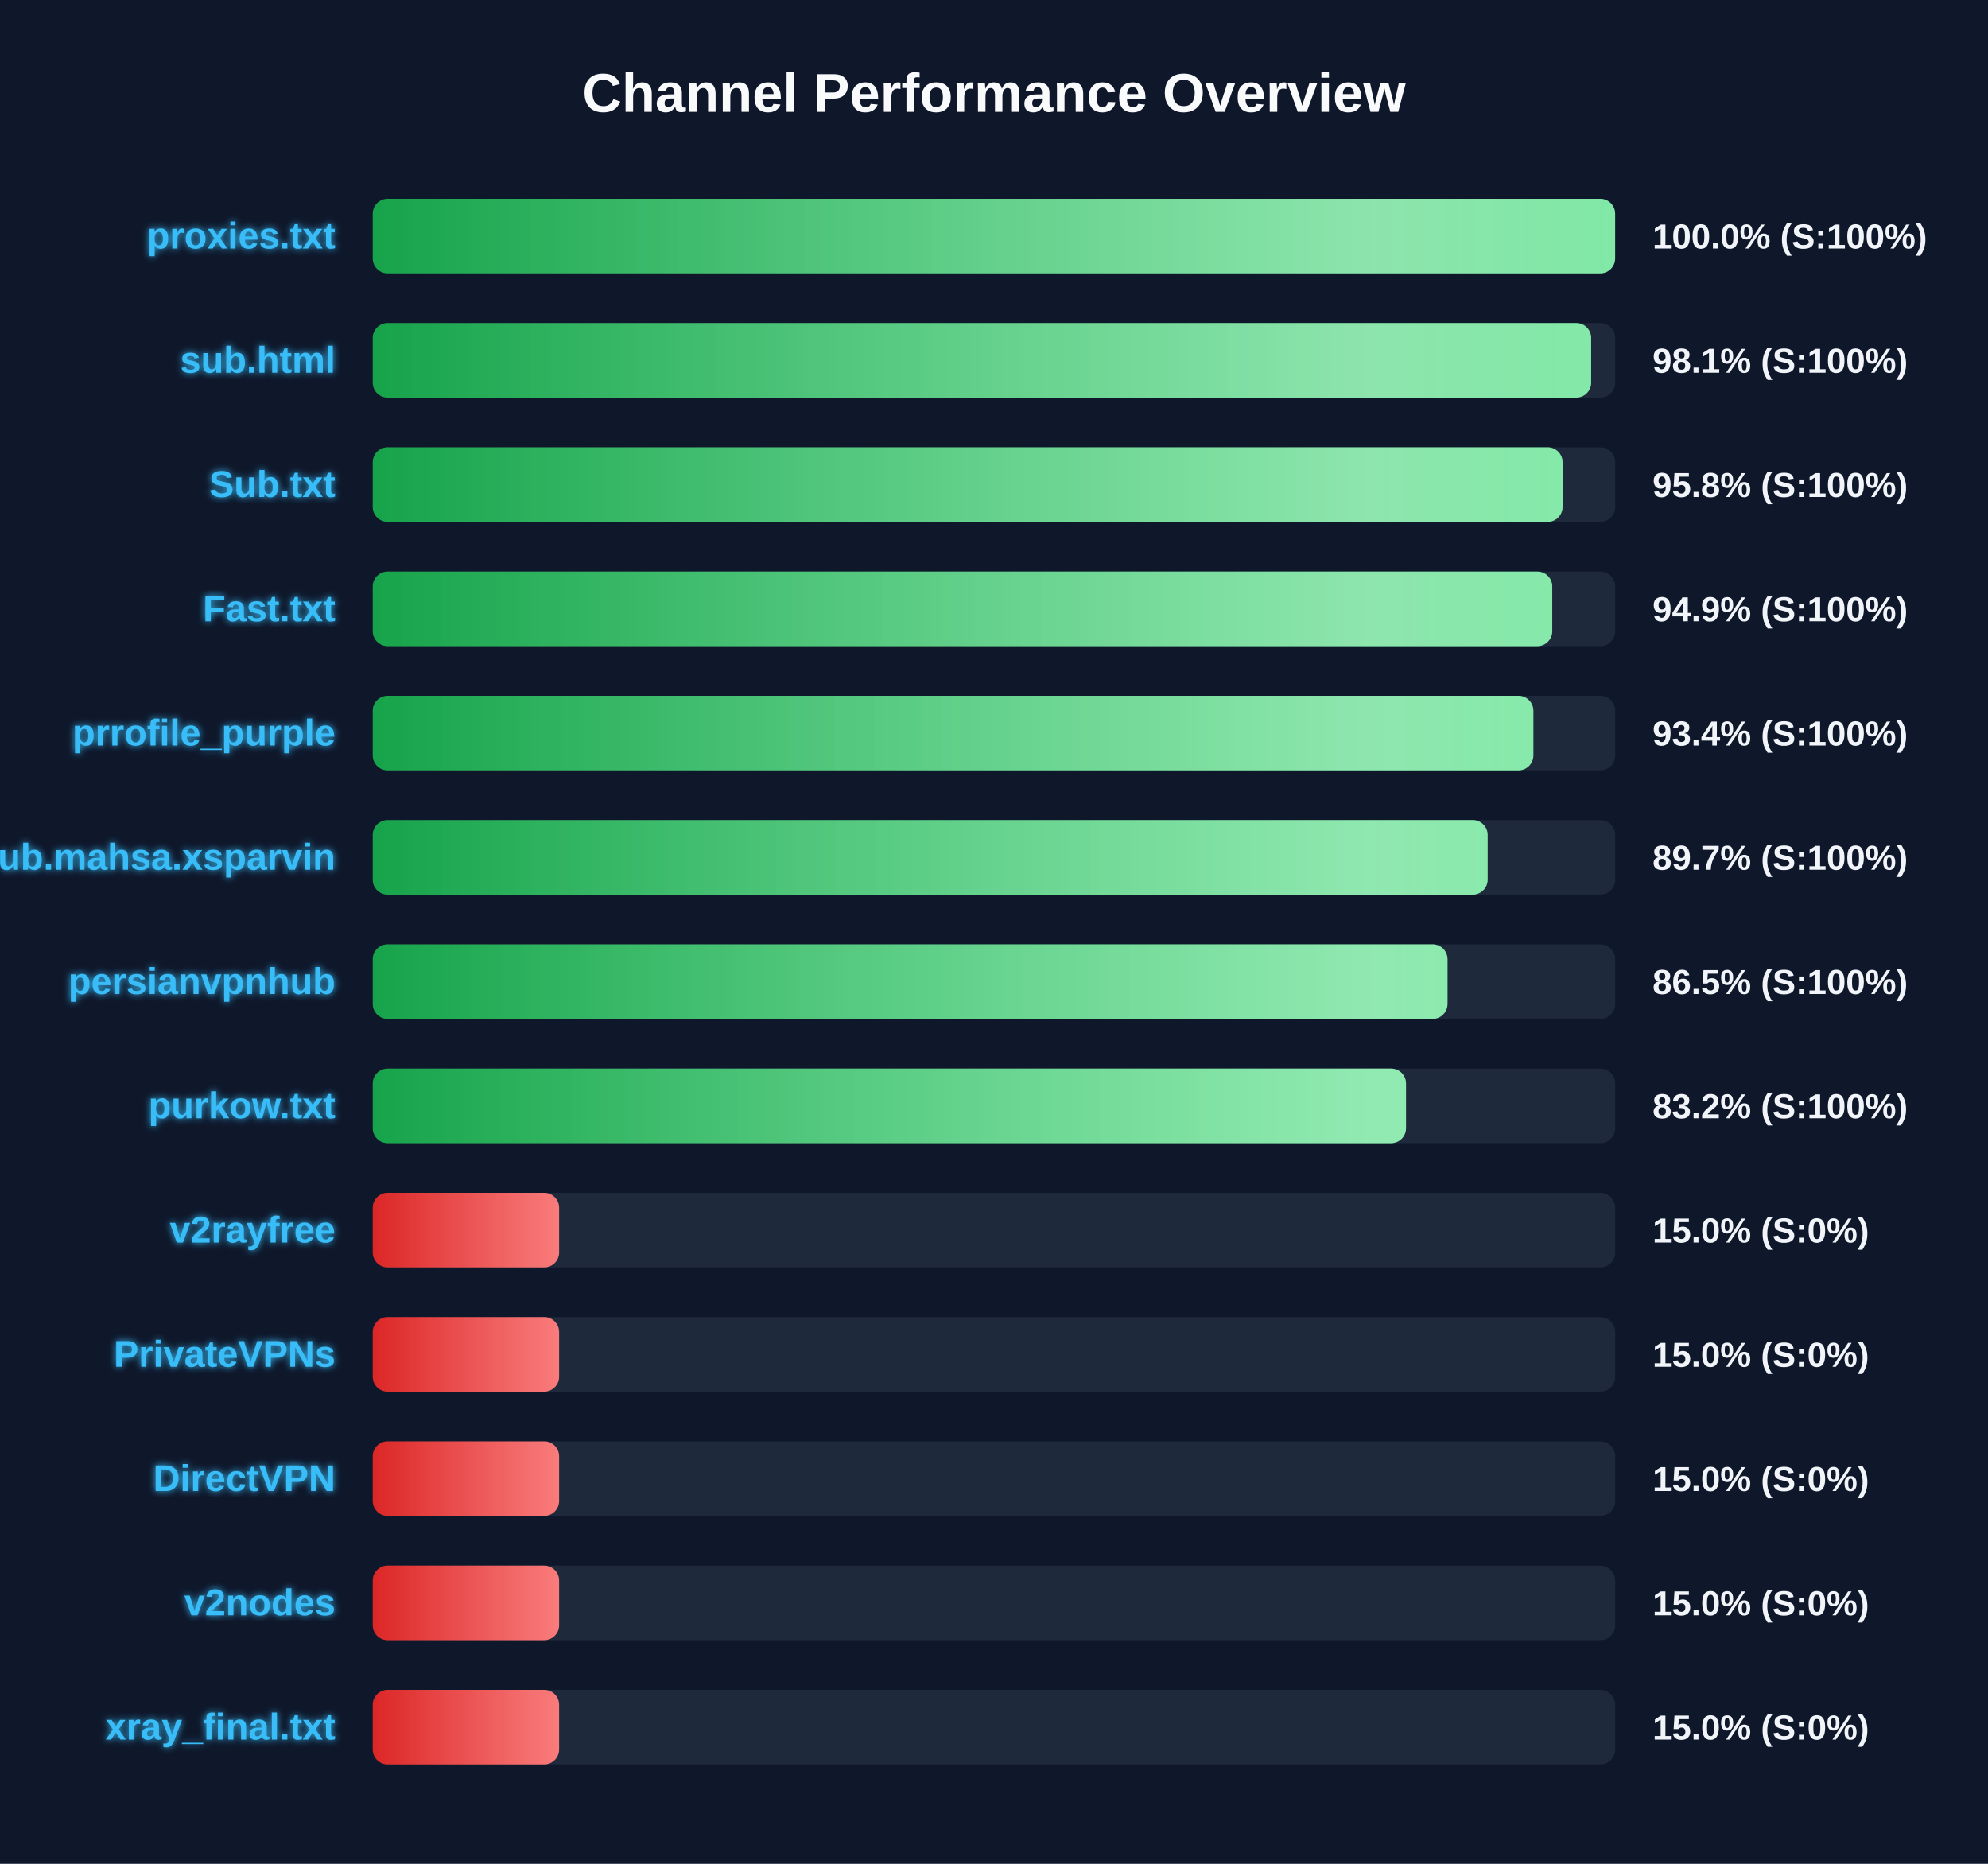
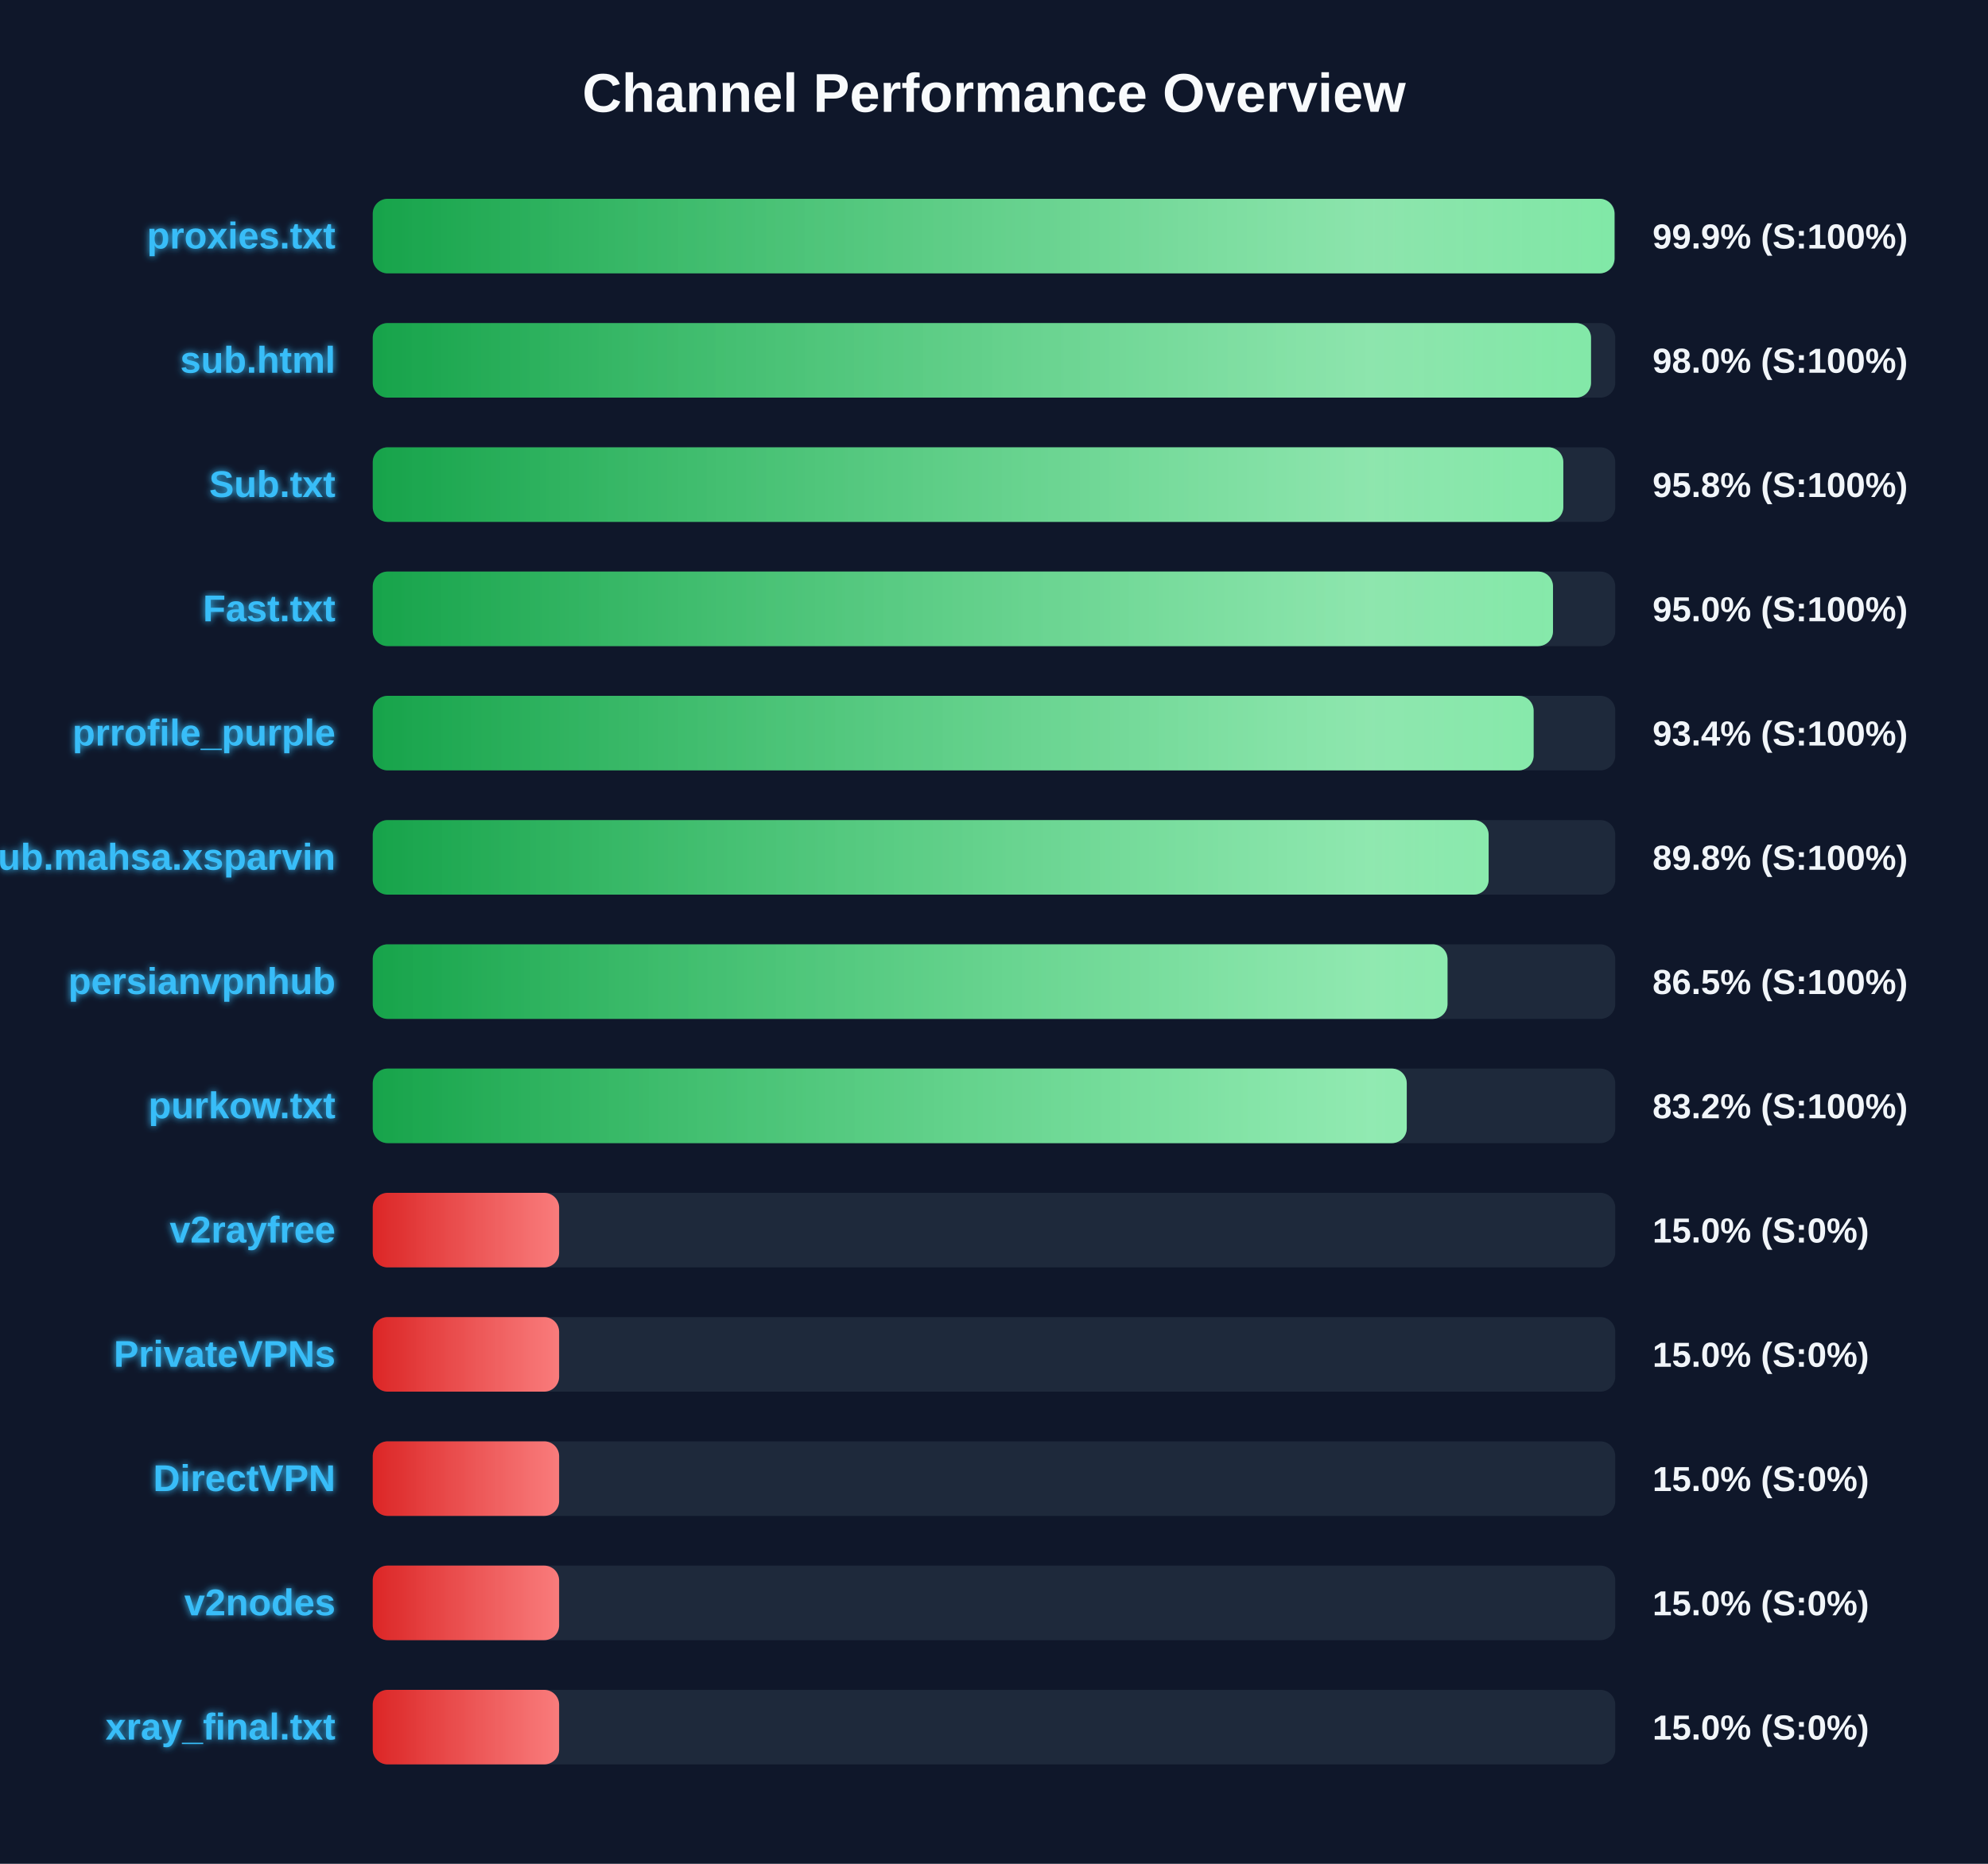
<svg xmlns="http://www.w3.org/2000/svg" width="800" height="750" version="1.1">
  <defs>
    <linearGradient id="grad-green" x1="0%" y1="0%" x2="100%" y2="0%">
      <stop offset="0%" stop-color="#16a34a" />
      <stop offset="100%" stop-color="#4ade80" />
    </linearGradient>
    <linearGradient id="grad-yellow" x1="0%" y1="0%" x2="100%" y2="0%">
      <stop offset="0%" stop-color="#ca8a04" />
      <stop offset="100%" stop-color="#fde047" />
    </linearGradient>
    <linearGradient id="grad-red" x1="0%" y1="0%" x2="100%" y2="0%">
      <stop offset="0%" stop-color="#dc2626" />
      <stop offset="100%" stop-color="#f87171" />
    </linearGradient>
    <linearGradient id="shimmer" x1="0%" y1="0%" x2="100%" y2="0%">
      <stop offset="0%" stop-color="rgba(255,255,255,0)" />
      <stop offset="50%" stop-color="rgba(255,255,255,0.4)" />
      <stop offset="100%" stop-color="rgba(255,255,255,0)" />
    </linearGradient>
    <filter id="glow" x="-20%" y="-20%" width="140%" height="140%">
      <feGaussianBlur stdDeviation="1.5" result="blur" />
      <feComposite in="SourceGraphic" in2="blur" operator="over" />
    </filter>
  </defs>
  <style>
        .bg-rect { fill: #0f172a; }
        .title { font: bold 22px 'Segoe UI', Arial, sans-serif; fill: #f8fafc; }
        .row { font: bold 15px 'Segoe UI', Arial, sans-serif; fill: #38bdf8; filter: url(#glow); }
        .score { font: bold 14px 'Segoe UI', Arial, sans-serif; fill: #f1f5f9; }
        @keyframes shimmer-anim {
            0% { transform: translateX(-100%); }
            100% { transform: translateX(200%); }
        }
        .shimmer-rect {
            animation: shimmer-anim 2.5s infinite linear;
        }
    </style>
  <rect width="100%" height="100%" class="bg-rect" />
  <text x="400" y="45" text-anchor="middle" class="title">Channel Performance Overview</text>
  <rect x="150" y="80" width="500" height="30" fill="#1e293b" rx="6" />
  <clipPath id="clip-0">
-     <rect x="150" y="80" width="499.95" height="30" rx="6" />
+     <rect x="150" y="80" width="499.7" height="30" rx="6" />
  </clipPath>
-   <rect x="150" y="80" width="499.95" height="30" fill="url(#grad-green)" rx="6" />
+   <rect x="150" y="80" width="499.7" height="30" fill="url(#grad-green)" rx="6" />
  <g clip-path="url(#clip-0)">
    <rect x="150" y="80" width="100%" height="30" fill="url(#shimmer)" class="shimmer-rect" />
  </g>
  <text x="135" y="100" text-anchor="end" class="row">proxies.txt</text>
-   <text x="665" y="100" text-anchor="start" class="score">100.0% (S:100%)</text>
+   <text x="665" y="100" text-anchor="start" class="score">99.9% (S:100%)</text>
  <rect x="150" y="130" width="500" height="30" fill="#1e293b" rx="6" />
  <clipPath id="clip-1">
-     <rect x="150" y="130" width="490.3" height="30" rx="6" />
+     <rect x="150" y="130" width="490.25" height="30" rx="6" />
  </clipPath>
-   <rect x="150" y="130" width="490.3" height="30" fill="url(#grad-green)" rx="6" />
+   <rect x="150" y="130" width="490.25" height="30" fill="url(#grad-green)" rx="6" />
  <g clip-path="url(#clip-1)">
    <rect x="150" y="130" width="100%" height="30" fill="url(#shimmer)" class="shimmer-rect" />
  </g>
  <text x="135" y="150" text-anchor="end" class="row">sub.html</text>
-   <text x="665" y="150" text-anchor="start" class="score">98.1% (S:100%)</text>
+   <text x="665" y="150" text-anchor="start" class="score">98.0% (S:100%)</text>
  <rect x="150" y="180" width="500" height="30" fill="#1e293b" rx="6" />
  <clipPath id="clip-2">
-     <rect x="150" y="180" width="478.8" height="30" rx="6" />
+     <rect x="150" y="180" width="479.1" height="30" rx="6" />
  </clipPath>
-   <rect x="150" y="180" width="478.8" height="30" fill="url(#grad-green)" rx="6" />
+   <rect x="150" y="180" width="479.1" height="30" fill="url(#grad-green)" rx="6" />
  <g clip-path="url(#clip-2)">
    <rect x="150" y="180" width="100%" height="30" fill="url(#shimmer)" class="shimmer-rect" />
  </g>
  <text x="135" y="200" text-anchor="end" class="row">Sub.txt</text>
  <text x="665" y="200" text-anchor="start" class="score">95.8% (S:100%)</text>
  <rect x="150" y="230" width="500" height="30" fill="#1e293b" rx="6" />
  <clipPath id="clip-3">
-     <rect x="150" y="230" width="474.65" height="30" rx="6" />
+     <rect x="150" y="230" width="474.95" height="30" rx="6" />
  </clipPath>
-   <rect x="150" y="230" width="474.65" height="30" fill="url(#grad-green)" rx="6" />
+   <rect x="150" y="230" width="474.95" height="30" fill="url(#grad-green)" rx="6" />
  <g clip-path="url(#clip-3)">
    <rect x="150" y="230" width="100%" height="30" fill="url(#shimmer)" class="shimmer-rect" />
  </g>
  <text x="135" y="250" text-anchor="end" class="row">Fast.txt</text>
-   <text x="665" y="250" text-anchor="start" class="score">94.9% (S:100%)</text>
+   <text x="665" y="250" text-anchor="start" class="score">95.0% (S:100%)</text>
  <rect x="150" y="280" width="500" height="30" fill="#1e293b" rx="6" />
  <clipPath id="clip-4">
-     <rect x="150" y="280" width="467.05" height="30" rx="6" />
+     <rect x="150" y="280" width="467.15" height="30" rx="6" />
  </clipPath>
-   <rect x="150" y="280" width="467.05" height="30" fill="url(#grad-green)" rx="6" />
+   <rect x="150" y="280" width="467.15" height="30" fill="url(#grad-green)" rx="6" />
  <g clip-path="url(#clip-4)">
    <rect x="150" y="280" width="100%" height="30" fill="url(#shimmer)" class="shimmer-rect" />
  </g>
  <text x="135" y="300" text-anchor="end" class="row">prrofile_purple</text>
  <text x="665" y="300" text-anchor="start" class="score">93.4% (S:100%)</text>
  <rect x="150" y="330" width="500" height="30" fill="#1e293b" rx="6" />
  <clipPath id="clip-5">
-     <rect x="150" y="330" width="448.65" height="30" rx="6" />
+     <rect x="150" y="330" width="449.05" height="30" rx="6" />
  </clipPath>
-   <rect x="150" y="330" width="448.65" height="30" fill="url(#grad-green)" rx="6" />
+   <rect x="150" y="330" width="449.05" height="30" fill="url(#grad-green)" rx="6" />
  <g clip-path="url(#clip-5)">
    <rect x="150" y="330" width="100%" height="30" fill="url(#shimmer)" class="shimmer-rect" />
  </g>
  <text x="135" y="350" text-anchor="end" class="row">Sub.mahsa.xsparvin</text>
-   <text x="665" y="350" text-anchor="start" class="score">89.7% (S:100%)</text>
+   <text x="665" y="350" text-anchor="start" class="score">89.8% (S:100%)</text>
  <rect x="150" y="380" width="500" height="30" fill="#1e293b" rx="6" />
  <clipPath id="clip-6">
    <rect x="150" y="380" width="432.5" height="30" rx="6" />
  </clipPath>
  <rect x="150" y="380" width="432.5" height="30" fill="url(#grad-green)" rx="6" />
  <g clip-path="url(#clip-6)">
    <rect x="150" y="380" width="100%" height="30" fill="url(#shimmer)" class="shimmer-rect" />
  </g>
  <text x="135" y="400" text-anchor="end" class="row">persianvpnhub</text>
  <text x="665" y="400" text-anchor="start" class="score">86.5% (S:100%)</text>
  <rect x="150" y="430" width="500" height="30" fill="#1e293b" rx="6" />
  <clipPath id="clip-7">
-     <rect x="150" y="430" width="415.8" height="30" rx="6" />
+     <rect x="150" y="430" width="416.1" height="30" rx="6" />
  </clipPath>
-   <rect x="150" y="430" width="415.8" height="30" fill="url(#grad-green)" rx="6" />
+   <rect x="150" y="430" width="416.1" height="30" fill="url(#grad-green)" rx="6" />
  <g clip-path="url(#clip-7)">
    <rect x="150" y="430" width="100%" height="30" fill="url(#shimmer)" class="shimmer-rect" />
  </g>
  <text x="135" y="450" text-anchor="end" class="row">purkow.txt</text>
  <text x="665" y="450" text-anchor="start" class="score">83.2% (S:100%)</text>
  <rect x="150" y="480" width="500" height="30" fill="#1e293b" rx="6" />
  <clipPath id="clip-8">
    <rect x="150" y="480" width="75.0" height="30" rx="6" />
  </clipPath>
  <rect x="150" y="480" width="75.0" height="30" fill="url(#grad-red)" rx="6" />
  <g clip-path="url(#clip-8)">
    <rect x="150" y="480" width="100%" height="30" fill="url(#shimmer)" class="shimmer-rect" />
  </g>
  <text x="135" y="500" text-anchor="end" class="row">v2rayfree</text>
  <text x="665" y="500" text-anchor="start" class="score">15.0% (S:0%)</text>
  <rect x="150" y="530" width="500" height="30" fill="#1e293b" rx="6" />
  <clipPath id="clip-9">
    <rect x="150" y="530" width="75.0" height="30" rx="6" />
  </clipPath>
  <rect x="150" y="530" width="75.0" height="30" fill="url(#grad-red)" rx="6" />
  <g clip-path="url(#clip-9)">
    <rect x="150" y="530" width="100%" height="30" fill="url(#shimmer)" class="shimmer-rect" />
  </g>
  <text x="135" y="550" text-anchor="end" class="row">PrivateVPNs</text>
  <text x="665" y="550" text-anchor="start" class="score">15.0% (S:0%)</text>
  <rect x="150" y="580" width="500" height="30" fill="#1e293b" rx="6" />
  <clipPath id="clip-10">
    <rect x="150" y="580" width="75.0" height="30" rx="6" />
  </clipPath>
  <rect x="150" y="580" width="75.0" height="30" fill="url(#grad-red)" rx="6" />
  <g clip-path="url(#clip-10)">
    <rect x="150" y="580" width="100%" height="30" fill="url(#shimmer)" class="shimmer-rect" />
  </g>
  <text x="135" y="600" text-anchor="end" class="row">DirectVPN</text>
  <text x="665" y="600" text-anchor="start" class="score">15.0% (S:0%)</text>
  <rect x="150" y="630" width="500" height="30" fill="#1e293b" rx="6" />
  <clipPath id="clip-11">
    <rect x="150" y="630" width="75.0" height="30" rx="6" />
  </clipPath>
  <rect x="150" y="630" width="75.0" height="30" fill="url(#grad-red)" rx="6" />
  <g clip-path="url(#clip-11)">
    <rect x="150" y="630" width="100%" height="30" fill="url(#shimmer)" class="shimmer-rect" />
  </g>
  <text x="135" y="650" text-anchor="end" class="row">v2nodes</text>
  <text x="665" y="650" text-anchor="start" class="score">15.0% (S:0%)</text>
  <rect x="150" y="680" width="500" height="30" fill="#1e293b" rx="6" />
  <clipPath id="clip-12">
    <rect x="150" y="680" width="75.0" height="30" rx="6" />
  </clipPath>
  <rect x="150" y="680" width="75.0" height="30" fill="url(#grad-red)" rx="6" />
  <g clip-path="url(#clip-12)">
    <rect x="150" y="680" width="100%" height="30" fill="url(#shimmer)" class="shimmer-rect" />
  </g>
  <text x="135" y="700" text-anchor="end" class="row">xray_final.txt</text>
  <text x="665" y="700" text-anchor="start" class="score">15.0% (S:0%)</text>
</svg>
